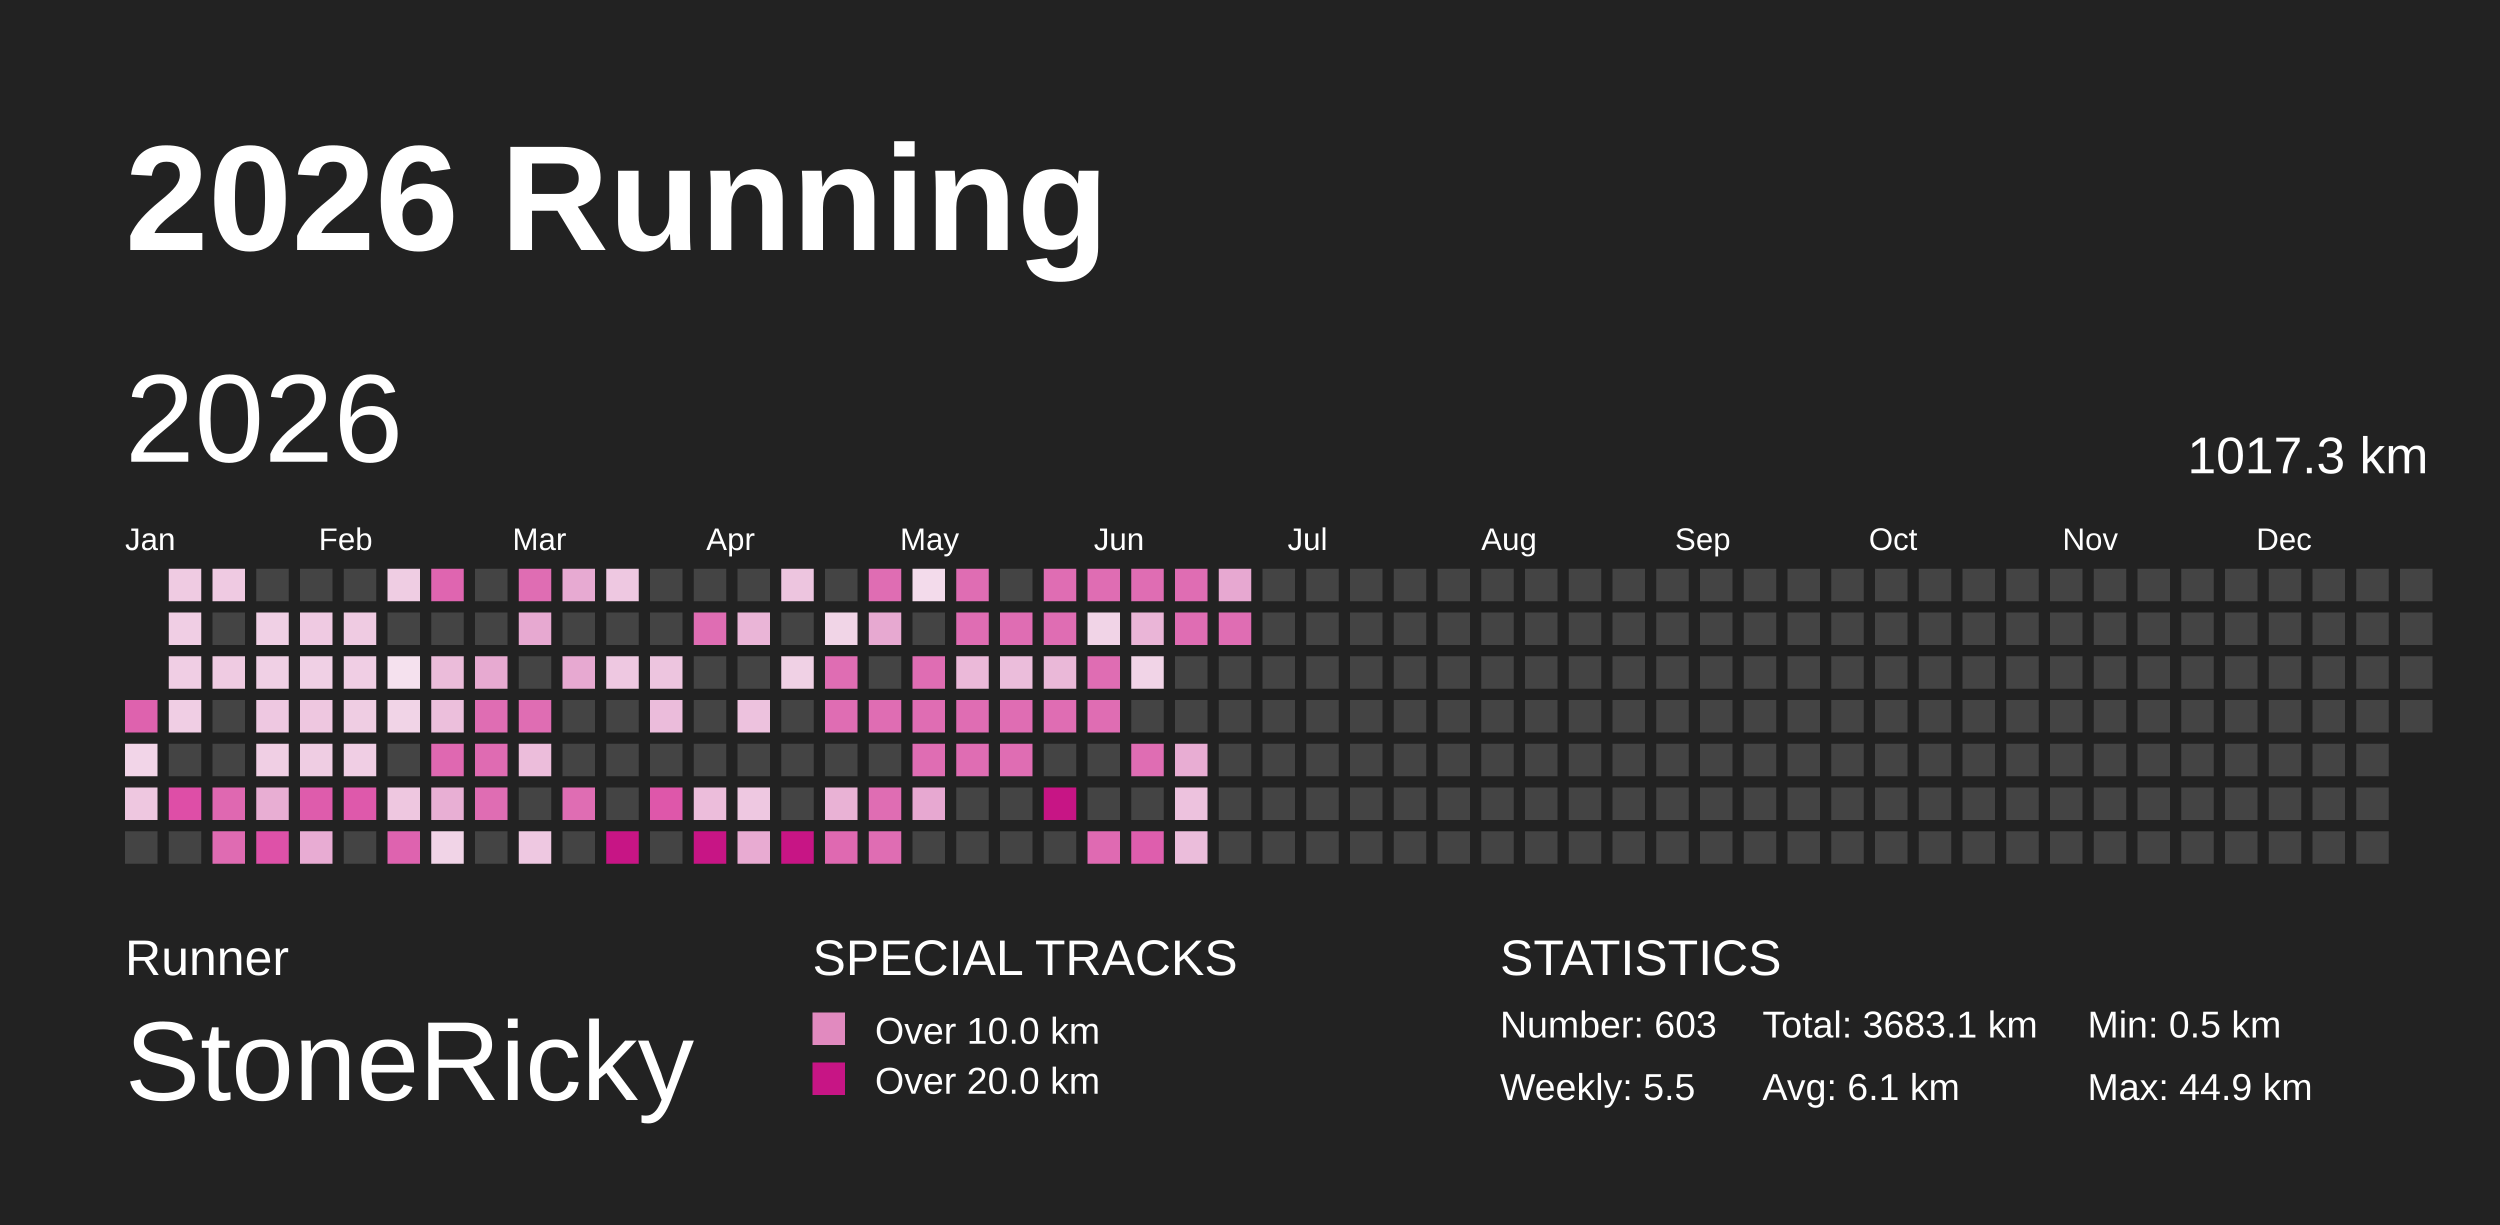
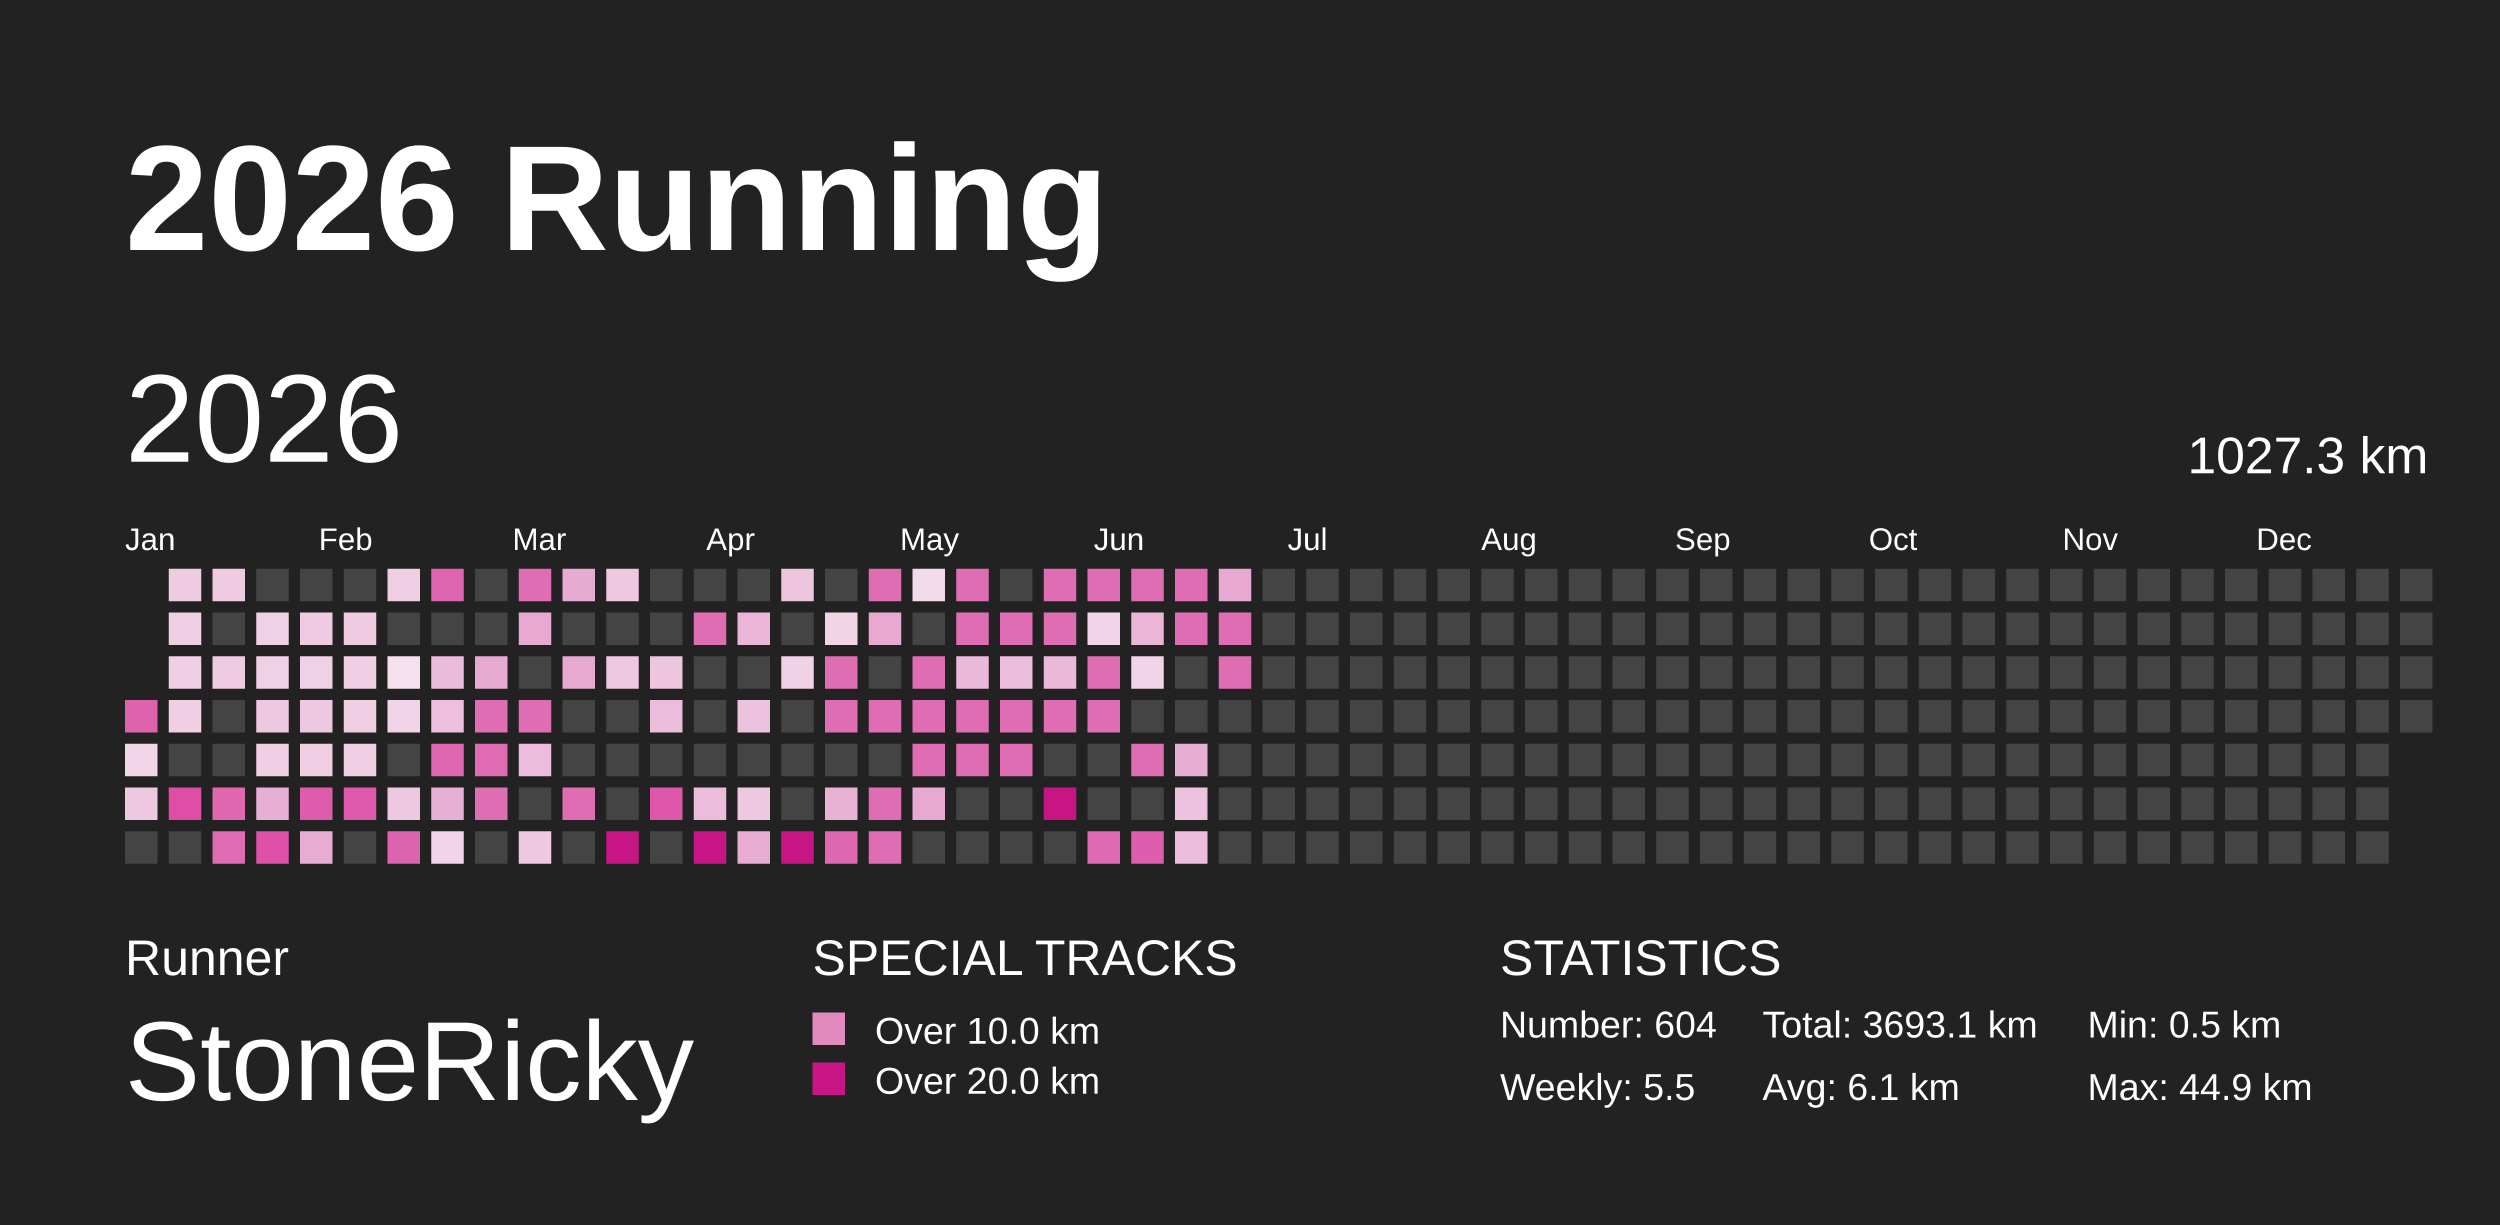
<svg xmlns="http://www.w3.org/2000/svg" baseProfile="full" height="98mm" version="1.1" viewBox="0,0,200,98" width="200mm">
  <defs>
    <pattern height="2" id="indoor-stripe" patternUnits="userSpaceOnUse" width="2">
      <line stroke="white" stroke-opacity="0.45" stroke-width="0.5" x1="0" x2="2" y1="2" y2="0" />
    </pattern>
  </defs>
  <rect fill="#222222" height="98" width="200" x="0" y="0" />
  <text fill="#FFFFFF" style="font-size:12px; font-family:Arial; font-weight:bold;" x="10" y="20">2026 Running</text>
  <text fill="#FFFFFF" style="font-size:4px; font-family:Arial" x="10" y="78">Runner</text>
  <text fill="#FFFFFF" style="font-size:9px; font-family:Arial" x="10" y="88">StoneRicky</text>
  <text fill="#FFFFFF" style="font-size:4px; font-family:Arial" x="65" y="78">SPECIAL TRACKS</text>
  <rect fill="#E18ABF" height="2.6" width="2.6" x="65" y="81" />
  <text fill="#FFFFFF" style="font-size:3px; font-family:Arial" x="70" y="83.5">Over 10.0 km</text>
  <rect fill="#C71585" height="2.6" width="2.6" x="65" y="85" />
  <text fill="#FFFFFF" style="font-size:3px; font-family:Arial" x="70" y="87.5">Over 20.0 km</text>
  <text fill="#FFFFFF" style="font-size:4px; font-family:Arial" x="120" y="78">STATISTICS</text>
-   <text fill="#FFFFFF" style="font-size:3px; font-family:Arial" x="120" y="83">Number: 603</text>
+   <text fill="#FFFFFF" style="font-size:3px; font-family:Arial" x="120" y="83">Number: 604</text>
  <text fill="#FFFFFF" style="font-size:3px; font-family:Arial" x="120" y="88">Weekly: 5.5</text>
-   <text fill="#FFFFFF" style="font-size:3px; font-family:Arial" x="141" y="83">Total: 3683.1 km</text>
+   <text fill="#FFFFFF" style="font-size:3px; font-family:Arial" x="141" y="83">Total: 3693.1 km</text>
  <text fill="#FFFFFF" style="font-size:3px; font-family:Arial" x="141" y="88">Avg: 6.1 km</text>
  <text fill="#FFFFFF" style="font-size:3px; font-family:Arial" x="167" y="83">Min: 0.5 km</text>
  <text fill="#FFFFFF" style="font-size:3px; font-family:Arial" x="167" y="88">Max: 44.9 km</text>
  <text dominant-baseline="hanging" fill="#FFFFFF" style="font-size:10.0px; font-family:Arial;" x="10" y="30">2026</text>
-   <text dominant-baseline="hanging" fill="#FFFFFF" style="font-size:4.125px; font-family:Arial;" x="175" y="35">1017.3 km</text>
+   <text dominant-baseline="hanging" fill="#FFFFFF" style="font-size:4.125px; font-family:Arial;" x="175" y="35">1027.3 km</text>
  <text fill="#FFFFFF" style="font-size:2.5px; font-family:Arial" x="10.0" y="44">Jan</text>
  <text fill="#FFFFFF" style="font-size:2.5px; font-family:Arial" x="25.5" y="44">Feb</text>
  <text fill="#FFFFFF" style="font-size:2.5px; font-family:Arial" x="41.0" y="44">Mar</text>
  <text fill="#FFFFFF" style="font-size:2.5px; font-family:Arial" x="56.5" y="44">Apr</text>
  <text fill="#FFFFFF" style="font-size:2.5px; font-family:Arial" x="72.0" y="44">May</text>
  <text fill="#FFFFFF" style="font-size:2.5px; font-family:Arial" x="87.5" y="44">Jun</text>
  <text fill="#FFFFFF" style="font-size:2.5px; font-family:Arial" x="103.0" y="44">Jul</text>
  <text fill="#FFFFFF" style="font-size:2.5px; font-family:Arial" x="118.5" y="44">Aug</text>
  <text fill="#FFFFFF" style="font-size:2.5px; font-family:Arial" x="134.0" y="44">Sep</text>
  <text fill="#FFFFFF" style="font-size:2.5px; font-family:Arial" x="149.5" y="44">Oct</text>
  <text fill="#FFFFFF" style="font-size:2.5px; font-family:Arial" x="165.0" y="44">Nov</text>
  <text fill="#FFFFFF" style="font-size:2.5px; font-family:Arial" x="180.5" y="44">Dec</text>
  <rect fill="#de62ae" height="2.6" width="2.6" x="10.0" y="56.0" />
  <rect fill="#f2d5e8" height="2.6" width="2.6" x="10.0" y="59.5" />
  <rect fill="#eec7e0" height="2.6" width="2.6" x="10.0" y="63.0" />
  <rect fill="#444444" height="2.6" width="2.6" x="10.0" y="66.5" />
  <rect fill="#efcbe2" height="2.6" width="2.6" x="13.5" y="45.5" />
  <rect fill="#f0cee4" height="2.6" width="2.6" x="13.5" y="49.0" />
  <rect fill="#f0cee4" height="2.6" width="2.6" x="13.5" y="52.5" />
  <rect fill="#f0cee4" height="2.6" width="2.6" x="13.5" y="56.0" />
  <rect fill="#444444" height="2.6" width="2.6" x="13.5" y="59.5" />
  <rect fill="#de4ea7" height="2.6" width="2.6" x="13.5" y="63.0" />
  <rect fill="#444444" height="2.6" width="2.6" x="13.5" y="66.5" />
  <rect fill="#efcae2" height="2.6" width="2.6" x="17.0" y="45.5" />
  <rect fill="#444444" height="2.6" width="2.6" x="17.0" y="49.0" />
  <rect fill="#efcbe2" height="2.6" width="2.6" x="17.0" y="52.5" />
  <rect fill="#444444" height="2.6" width="2.6" x="17.0" y="56.0" />
  <rect fill="#444444" height="2.6" width="2.6" x="17.0" y="59.5" />
  <rect fill="#df68b1" height="2.6" width="2.6" x="17.0" y="63.0" />
  <rect fill="#df6bb2" height="2.6" width="2.6" x="17.0" y="66.5" />
  <rect fill="#444444" height="2.6" width="2.6" x="20.5" y="45.5" />
  <rect fill="#f0d0e5" height="2.6" width="2.6" x="20.5" y="49.0" />
  <rect fill="#f0d0e5" height="2.6" width="2.6" x="20.5" y="52.5" />
  <rect fill="#eec8e1" height="2.6" width="2.6" x="20.5" y="56.0" />
  <rect fill="#f0cfe4" height="2.6" width="2.6" x="20.5" y="59.5" />
  <rect fill="#e8aed3" height="2.6" width="2.6" x="20.5" y="63.0" />
  <rect fill="#de51a8" height="2.6" width="2.6" x="20.5" y="66.5" />
  <rect fill="#444444" height="2.6" width="2.6" x="24.0" y="45.5" />
  <rect fill="#efcae2" height="2.6" width="2.6" x="24.0" y="49.0" />
  <rect fill="#f0d0e5" height="2.6" width="2.6" x="24.0" y="52.5" />
  <rect fill="#eec7e0" height="2.6" width="2.6" x="24.0" y="56.0" />
  <rect fill="#efcde3" height="2.6" width="2.6" x="24.0" y="59.5" />
  <rect fill="#de5cac" height="2.6" width="2.6" x="24.0" y="63.0" />
  <rect fill="#e8acd3" height="2.6" width="2.6" x="24.0" y="66.5" />
  <rect fill="#444444" height="2.6" width="2.6" x="27.5" y="45.5" />
  <rect fill="#efcbe2" height="2.6" width="2.6" x="27.5" y="49.0" />
  <rect fill="#f0cee4" height="2.6" width="2.6" x="27.5" y="52.5" />
  <rect fill="#efcde3" height="2.6" width="2.6" x="27.5" y="56.0" />
  <rect fill="#f0cee4" height="2.6" width="2.6" x="27.5" y="59.5" />
  <rect fill="#de59ab" height="2.6" width="2.6" x="27.5" y="63.0" />
  <rect fill="#444444" height="2.6" width="2.6" x="27.5" y="66.5" />
  <rect fill="#efcde3" height="2.6" width="2.6" x="31.0" y="45.5" />
  <rect fill="#444444" height="2.6" width="2.6" x="31.0" y="49.0" />
  <rect fill="#f5e1ee" height="2.6" width="2.6" x="31.0" y="52.5" />
  <rect fill="#f1d4e7" height="2.6" width="2.6" x="31.0" y="56.0" />
  <rect fill="#444444" height="2.6" width="2.6" x="31.0" y="59.5" />
  <rect fill="#eec7e0" height="2.6" width="2.6" x="31.0" y="63.0" />
  <rect fill="#de63af" height="2.6" width="2.6" x="31.0" y="66.5" />
  <rect fill="#df65b0" height="2.6" width="2.6" x="34.5" y="45.5" />
  <rect fill="#444444" height="2.6" width="2.6" x="34.5" y="49.0" />
  <rect fill="#ebbcda" height="2.6" width="2.6" x="34.5" y="52.5" />
  <rect fill="#ecbfdc" height="2.6" width="2.6" x="34.5" y="56.0" />
  <rect fill="#df68b1" height="2.6" width="2.6" x="34.5" y="59.5" />
  <rect fill="#e8afd4" height="2.6" width="2.6" x="34.5" y="63.0" />
  <rect fill="#f1d4e7" height="2.6" width="2.6" x="34.5" y="66.5" />
  <rect fill="#444444" height="2.6" width="2.6" x="38.0" y="45.5" />
  <rect fill="#444444" height="2.6" width="2.6" x="38.0" y="49.0" />
  <rect fill="#e7aad1" height="2.6" width="2.6" x="38.0" y="52.5" />
  <rect fill="#df6db3" height="2.6" width="2.6" x="38.0" y="56.0" />
  <rect fill="#df6bb2" height="2.6" width="2.6" x="38.0" y="59.5" />
  <rect fill="#df6db3" height="2.6" width="2.6" x="38.0" y="63.0" />
  <rect fill="#444444" height="2.6" width="2.6" x="38.0" y="66.5" />
  <rect fill="#df6db3" height="2.6" width="2.6" x="41.5" y="45.5" />
  <rect fill="#e7a9d1" height="2.6" width="2.6" x="41.5" y="49.0" />
  <rect fill="#444444" height="2.6" width="2.6" x="41.5" y="52.5" />
  <rect fill="#df6db3" height="2.6" width="2.6" x="41.5" y="56.0" />
  <rect fill="#ecbddb" height="2.6" width="2.6" x="41.5" y="59.5" />
  <rect fill="#444444" height="2.6" width="2.6" x="41.5" y="63.0" />
  <rect fill="#eec8e1" height="2.6" width="2.6" x="41.5" y="66.5" />
  <rect fill="#e7aad2" height="2.6" width="2.6" x="45.0" y="45.5" />
  <rect fill="#444444" height="2.6" width="2.6" x="45.0" y="49.0" />
  <rect fill="#e7a9d1" height="2.6" width="2.6" x="45.0" y="52.5" />
  <rect fill="#444444" height="2.6" width="2.6" x="45.0" y="56.0" />
  <rect fill="#444444" height="2.6" width="2.6" x="45.0" y="59.5" />
  <rect fill="#df6db3" height="2.6" width="2.6" x="45.0" y="63.0" />
  <rect fill="#444444" height="2.6" width="2.6" x="45.0" y="66.5" />
  <rect fill="#eec8e1" height="2.6" width="2.6" x="48.5" y="45.5" />
  <rect fill="#444444" height="2.6" width="2.6" x="48.5" y="49.0" />
  <rect fill="#eec8e1" height="2.6" width="2.6" x="48.5" y="52.5" />
  <rect fill="#444444" height="2.6" width="2.6" x="48.5" y="56.0" />
  <rect fill="#444444" height="2.6" width="2.6" x="48.5" y="59.5" />
  <rect fill="#444444" height="2.6" width="2.6" x="48.5" y="63.0" />
  <rect fill="#C71585" height="2.6" width="2.6" x="48.5" y="66.5" />
  <rect fill="#444444" height="2.6" width="2.6" x="52.0" y="45.5" />
  <rect fill="#444444" height="2.6" width="2.6" x="52.0" y="49.0" />
  <rect fill="#edc5df" height="2.6" width="2.6" x="52.0" y="52.5" />
  <rect fill="#ebbcdb" height="2.6" width="2.6" x="52.0" y="56.0" />
  <rect fill="#444444" height="2.6" width="2.6" x="52.0" y="59.5" />
  <rect fill="#de57aa" height="2.6" width="2.6" x="52.0" y="63.0" />
  <rect fill="#444444" height="2.6" width="2.6" x="52.0" y="66.5" />
  <rect fill="#444444" height="2.6" width="2.6" x="55.5" y="45.5" />
  <rect fill="#df6db3" height="2.6" width="2.6" x="55.5" y="49.0" />
  <rect fill="#444444" height="2.6" width="2.6" x="55.5" y="52.5" />
  <rect fill="#444444" height="2.6" width="2.6" x="55.5" y="56.0" />
  <rect fill="#444444" height="2.6" width="2.6" x="55.5" y="59.5" />
  <rect fill="#ecbddb" height="2.6" width="2.6" x="55.5" y="63.0" />
  <rect fill="#C71585" height="2.6" width="2.6" x="55.5" y="66.5" />
  <rect fill="#444444" height="2.6" width="2.6" x="59.0" y="45.5" />
  <rect fill="#eab5d7" height="2.6" width="2.6" x="59.0" y="49.0" />
  <rect fill="#444444" height="2.6" width="2.6" x="59.0" y="52.5" />
  <rect fill="#edc2de" height="2.6" width="2.6" x="59.0" y="56.0" />
  <rect fill="#444444" height="2.6" width="2.6" x="59.0" y="59.5" />
  <rect fill="#eec8e1" height="2.6" width="2.6" x="59.0" y="63.0" />
  <rect fill="#e8abd2" height="2.6" width="2.6" x="59.0" y="66.5" />
  <rect fill="#edc5df" height="2.6" width="2.6" x="62.5" y="45.5" />
  <rect fill="#444444" height="2.6" width="2.6" x="62.5" y="49.0" />
  <rect fill="#f0d1e5" height="2.6" width="2.6" x="62.5" y="52.5" />
  <rect fill="#444444" height="2.6" width="2.6" x="62.5" y="56.0" />
  <rect fill="#444444" height="2.6" width="2.6" x="62.5" y="59.5" />
  <rect fill="#444444" height="2.6" width="2.6" x="62.5" y="63.0" />
  <rect fill="#C71585" height="2.6" width="2.6" x="62.5" y="66.5" />
  <rect fill="#444444" height="2.6" width="2.6" x="66.0" y="45.5" />
  <rect fill="#f1d5e7" height="2.6" width="2.6" x="66.0" y="49.0" />
  <rect fill="#df6db3" height="2.6" width="2.6" x="66.0" y="52.5" />
  <rect fill="#df6db3" height="2.6" width="2.6" x="66.0" y="56.0" />
  <rect fill="#444444" height="2.6" width="2.6" x="66.0" y="59.5" />
  <rect fill="#e9b2d5" height="2.6" width="2.6" x="66.0" y="63.0" />
  <rect fill="#df69b1" height="2.6" width="2.6" x="66.0" y="66.5" />
  <rect fill="#df6db3" height="2.6" width="2.6" x="69.5" y="45.5" />
  <rect fill="#e7a9d1" height="2.6" width="2.6" x="69.5" y="49.0" />
  <rect fill="#444444" height="2.6" width="2.6" x="69.5" y="52.5" />
  <rect fill="#df6db3" height="2.6" width="2.6" x="69.5" y="56.0" />
  <rect fill="#444444" height="2.6" width="2.6" x="69.5" y="59.5" />
  <rect fill="#df6db3" height="2.6" width="2.6" x="69.5" y="63.0" />
  <rect fill="#df6db3" height="2.6" width="2.6" x="69.5" y="66.5" />
  <rect fill="#f3dbeb" height="2.6" width="2.6" x="73.0" y="45.5" />
  <rect fill="#444444" height="2.6" width="2.6" x="73.0" y="49.0" />
  <rect fill="#df6db3" height="2.6" width="2.6" x="73.0" y="52.5" />
  <rect fill="#df6db3" height="2.6" width="2.6" x="73.0" y="56.0" />
  <rect fill="#df6db3" height="2.6" width="2.6" x="73.0" y="59.5" />
  <rect fill="#e7a8d1" height="2.6" width="2.6" x="73.0" y="63.0" />
  <rect fill="#444444" height="2.6" width="2.6" x="73.0" y="66.5" />
  <rect fill="#df6db3" height="2.6" width="2.6" x="76.5" y="45.5" />
  <rect fill="#df6db3" height="2.6" width="2.6" x="76.5" y="49.0" />
  <rect fill="#ebb9d9" height="2.6" width="2.6" x="76.5" y="52.5" />
  <rect fill="#df6db3" height="2.6" width="2.6" x="76.5" y="56.0" />
  <rect fill="#df6db3" height="2.6" width="2.6" x="76.5" y="59.5" />
  <rect fill="#444444" height="2.6" width="2.6" x="76.5" y="63.0" />
  <rect fill="#444444" height="2.6" width="2.6" x="76.5" y="66.5" />
  <rect fill="#444444" height="2.6" width="2.6" x="80.0" y="45.5" />
  <rect fill="#df6db3" height="2.6" width="2.6" x="80.0" y="49.0" />
  <rect fill="#ebbddb" height="2.6" width="2.6" x="80.0" y="52.5" />
  <rect fill="#df6db3" height="2.6" width="2.6" x="80.0" y="56.0" />
  <rect fill="#df6db3" height="2.6" width="2.6" x="80.0" y="59.5" />
  <rect fill="#444444" height="2.6" width="2.6" x="80.0" y="63.0" />
  <rect fill="#444444" height="2.6" width="2.6" x="80.0" y="66.5" />
  <rect fill="#df6db3" height="2.6" width="2.6" x="83.5" y="45.5" />
  <rect fill="#df6db3" height="2.6" width="2.6" x="83.5" y="49.0" />
  <rect fill="#eab8d8" height="2.6" width="2.6" x="83.5" y="52.5" />
  <rect fill="#df6db3" height="2.6" width="2.6" x="83.5" y="56.0" />
  <rect fill="#444444" height="2.6" width="2.6" x="83.5" y="59.5" />
  <rect fill="#C71585" height="2.6" width="2.6" x="83.5" y="63.0" />
  <rect fill="#444444" height="2.6" width="2.6" x="83.5" y="66.5" />
  <rect fill="#df6db3" height="2.6" width="2.6" x="87.0" y="45.5" />
  <rect fill="#f1d4e7" height="2.6" width="2.6" x="87.0" y="49.0" />
  <rect fill="#df6db3" height="2.6" width="2.6" x="87.0" y="52.5" />
  <rect fill="#df6db3" height="2.6" width="2.6" x="87.0" y="56.0" />
  <rect fill="#444444" height="2.6" width="2.6" x="87.0" y="59.5" />
  <rect fill="#444444" height="2.6" width="2.6" x="87.0" y="63.0" />
  <rect fill="#df6ab2" height="2.6" width="2.6" x="87.0" y="66.5" />
  <rect fill="#df6db3" height="2.6" width="2.6" x="90.5" y="45.5" />
  <rect fill="#eab5d7" height="2.6" width="2.6" x="90.5" y="49.0" />
  <rect fill="#f1d4e7" height="2.6" width="2.6" x="90.5" y="52.5" />
  <rect fill="#444444" height="2.6" width="2.6" x="90.5" y="56.0" />
  <rect fill="#df6db3" height="2.6" width="2.6" x="90.5" y="59.5" />
  <rect fill="#444444" height="2.6" width="2.6" x="90.5" y="63.0" />
  <rect fill="#de5ead" height="2.6" width="2.6" x="90.5" y="66.5" />
  <rect fill="#df6db3" height="2.6" width="2.6" x="94.0" y="45.5" />
  <rect fill="#df6db3" height="2.6" width="2.6" x="94.0" y="49.0" />
  <rect fill="#444444" height="2.6" width="2.6" x="94.0" y="52.5" />
  <rect fill="#444444" height="2.6" width="2.6" x="94.0" y="56.0" />
  <rect fill="#e8add3" height="2.6" width="2.6" x="94.0" y="59.5" />
  <rect fill="#edc2de" height="2.6" width="2.6" x="94.0" y="63.0" />
  <rect fill="#ebbddb" height="2.6" width="2.6" x="94.0" y="66.5" />
  <rect fill="#e7a8d1" height="2.6" width="2.6" x="97.5" y="45.5" />
  <rect fill="#df6db3" height="2.6" width="2.6" x="97.5" y="49.0" />
-   <rect fill="#444444" height="2.6" width="2.6" x="97.5" y="52.5" />
+   <rect fill="#df6db3" height="2.6" width="2.6" x="97.5" y="52.5" />
  <rect fill="#444444" height="2.6" width="2.6" x="97.5" y="56.0" />
  <rect fill="#444444" height="2.6" width="2.6" x="97.5" y="59.5" />
  <rect fill="#444444" height="2.6" width="2.6" x="97.5" y="63.0" />
  <rect fill="#444444" height="2.6" width="2.6" x="97.5" y="66.5" />
  <rect fill="#444444" height="2.6" width="2.6" x="101.0" y="45.5" />
  <rect fill="#444444" height="2.6" width="2.6" x="101.0" y="49.0" />
  <rect fill="#444444" height="2.6" width="2.6" x="101.0" y="52.5" />
  <rect fill="#444444" height="2.6" width="2.6" x="101.0" y="56.0" />
  <rect fill="#444444" height="2.6" width="2.6" x="101.0" y="59.5" />
  <rect fill="#444444" height="2.6" width="2.6" x="101.0" y="63.0" />
  <rect fill="#444444" height="2.6" width="2.6" x="101.0" y="66.5" />
  <rect fill="#444444" height="2.6" width="2.6" x="104.5" y="45.5" />
  <rect fill="#444444" height="2.6" width="2.6" x="104.5" y="49.0" />
  <rect fill="#444444" height="2.6" width="2.6" x="104.5" y="52.5" />
  <rect fill="#444444" height="2.6" width="2.6" x="104.5" y="56.0" />
  <rect fill="#444444" height="2.6" width="2.6" x="104.5" y="59.5" />
  <rect fill="#444444" height="2.6" width="2.6" x="104.5" y="63.0" />
  <rect fill="#444444" height="2.6" width="2.6" x="104.5" y="66.5" />
  <rect fill="#444444" height="2.6" width="2.6" x="108.0" y="45.5" />
  <rect fill="#444444" height="2.6" width="2.6" x="108.0" y="49.0" />
  <rect fill="#444444" height="2.6" width="2.6" x="108.0" y="52.5" />
  <rect fill="#444444" height="2.6" width="2.6" x="108.0" y="56.0" />
  <rect fill="#444444" height="2.6" width="2.6" x="108.0" y="59.5" />
  <rect fill="#444444" height="2.6" width="2.6" x="108.0" y="63.0" />
  <rect fill="#444444" height="2.6" width="2.6" x="108.0" y="66.5" />
  <rect fill="#444444" height="2.6" width="2.6" x="111.5" y="45.5" />
  <rect fill="#444444" height="2.6" width="2.6" x="111.5" y="49.0" />
  <rect fill="#444444" height="2.6" width="2.6" x="111.5" y="52.5" />
  <rect fill="#444444" height="2.6" width="2.6" x="111.5" y="56.0" />
  <rect fill="#444444" height="2.6" width="2.6" x="111.5" y="59.5" />
  <rect fill="#444444" height="2.6" width="2.6" x="111.5" y="63.0" />
  <rect fill="#444444" height="2.6" width="2.6" x="111.5" y="66.5" />
  <rect fill="#444444" height="2.6" width="2.6" x="115.0" y="45.5" />
  <rect fill="#444444" height="2.6" width="2.6" x="115.0" y="49.0" />
  <rect fill="#444444" height="2.6" width="2.6" x="115.0" y="52.5" />
  <rect fill="#444444" height="2.6" width="2.6" x="115.0" y="56.0" />
  <rect fill="#444444" height="2.6" width="2.6" x="115.0" y="59.5" />
  <rect fill="#444444" height="2.6" width="2.6" x="115.0" y="63.0" />
  <rect fill="#444444" height="2.6" width="2.6" x="115.0" y="66.5" />
  <rect fill="#444444" height="2.6" width="2.6" x="118.5" y="45.5" />
  <rect fill="#444444" height="2.6" width="2.6" x="118.5" y="49.0" />
  <rect fill="#444444" height="2.6" width="2.6" x="118.5" y="52.5" />
  <rect fill="#444444" height="2.6" width="2.6" x="118.5" y="56.0" />
  <rect fill="#444444" height="2.6" width="2.6" x="118.5" y="59.5" />
  <rect fill="#444444" height="2.6" width="2.6" x="118.5" y="63.0" />
  <rect fill="#444444" height="2.6" width="2.6" x="118.5" y="66.5" />
  <rect fill="#444444" height="2.6" width="2.6" x="122.0" y="45.5" />
  <rect fill="#444444" height="2.6" width="2.6" x="122.0" y="49.0" />
  <rect fill="#444444" height="2.6" width="2.6" x="122.0" y="52.5" />
  <rect fill="#444444" height="2.6" width="2.6" x="122.0" y="56.0" />
  <rect fill="#444444" height="2.6" width="2.6" x="122.0" y="59.5" />
  <rect fill="#444444" height="2.6" width="2.6" x="122.0" y="63.0" />
  <rect fill="#444444" height="2.6" width="2.6" x="122.0" y="66.5" />
  <rect fill="#444444" height="2.6" width="2.6" x="125.5" y="45.5" />
  <rect fill="#444444" height="2.6" width="2.6" x="125.5" y="49.0" />
  <rect fill="#444444" height="2.6" width="2.6" x="125.5" y="52.5" />
  <rect fill="#444444" height="2.6" width="2.6" x="125.5" y="56.0" />
  <rect fill="#444444" height="2.6" width="2.6" x="125.5" y="59.5" />
  <rect fill="#444444" height="2.6" width="2.6" x="125.5" y="63.0" />
  <rect fill="#444444" height="2.6" width="2.6" x="125.5" y="66.5" />
  <rect fill="#444444" height="2.6" width="2.6" x="129.0" y="45.5" />
  <rect fill="#444444" height="2.6" width="2.6" x="129.0" y="49.0" />
  <rect fill="#444444" height="2.6" width="2.6" x="129.0" y="52.5" />
  <rect fill="#444444" height="2.6" width="2.6" x="129.0" y="56.0" />
  <rect fill="#444444" height="2.6" width="2.6" x="129.0" y="59.5" />
  <rect fill="#444444" height="2.6" width="2.6" x="129.0" y="63.0" />
  <rect fill="#444444" height="2.6" width="2.6" x="129.0" y="66.5" />
  <rect fill="#444444" height="2.6" width="2.6" x="132.5" y="45.5" />
  <rect fill="#444444" height="2.6" width="2.6" x="132.5" y="49.0" />
  <rect fill="#444444" height="2.6" width="2.6" x="132.5" y="52.5" />
  <rect fill="#444444" height="2.6" width="2.6" x="132.5" y="56.0" />
  <rect fill="#444444" height="2.6" width="2.6" x="132.5" y="59.5" />
  <rect fill="#444444" height="2.6" width="2.6" x="132.5" y="63.0" />
  <rect fill="#444444" height="2.6" width="2.6" x="132.5" y="66.5" />
  <rect fill="#444444" height="2.6" width="2.6" x="136.0" y="45.5" />
  <rect fill="#444444" height="2.6" width="2.6" x="136.0" y="49.0" />
  <rect fill="#444444" height="2.6" width="2.6" x="136.0" y="52.5" />
  <rect fill="#444444" height="2.6" width="2.6" x="136.0" y="56.0" />
  <rect fill="#444444" height="2.6" width="2.6" x="136.0" y="59.5" />
  <rect fill="#444444" height="2.6" width="2.6" x="136.0" y="63.0" />
  <rect fill="#444444" height="2.6" width="2.6" x="136.0" y="66.5" />
  <rect fill="#444444" height="2.6" width="2.6" x="139.5" y="45.5" />
  <rect fill="#444444" height="2.6" width="2.6" x="139.5" y="49.0" />
  <rect fill="#444444" height="2.6" width="2.6" x="139.5" y="52.5" />
  <rect fill="#444444" height="2.6" width="2.6" x="139.5" y="56.0" />
  <rect fill="#444444" height="2.6" width="2.6" x="139.5" y="59.5" />
  <rect fill="#444444" height="2.6" width="2.6" x="139.5" y="63.0" />
  <rect fill="#444444" height="2.6" width="2.6" x="139.5" y="66.5" />
  <rect fill="#444444" height="2.6" width="2.6" x="143.0" y="45.5" />
  <rect fill="#444444" height="2.6" width="2.6" x="143.0" y="49.0" />
  <rect fill="#444444" height="2.6" width="2.6" x="143.0" y="52.5" />
  <rect fill="#444444" height="2.6" width="2.6" x="143.0" y="56.0" />
  <rect fill="#444444" height="2.6" width="2.6" x="143.0" y="59.5" />
  <rect fill="#444444" height="2.6" width="2.6" x="143.0" y="63.0" />
  <rect fill="#444444" height="2.6" width="2.6" x="143.0" y="66.5" />
  <rect fill="#444444" height="2.6" width="2.6" x="146.5" y="45.5" />
  <rect fill="#444444" height="2.6" width="2.6" x="146.5" y="49.0" />
  <rect fill="#444444" height="2.6" width="2.6" x="146.5" y="52.5" />
  <rect fill="#444444" height="2.6" width="2.6" x="146.5" y="56.0" />
  <rect fill="#444444" height="2.6" width="2.6" x="146.5" y="59.5" />
  <rect fill="#444444" height="2.6" width="2.6" x="146.5" y="63.0" />
  <rect fill="#444444" height="2.6" width="2.6" x="146.5" y="66.5" />
  <rect fill="#444444" height="2.6" width="2.6" x="150.0" y="45.5" />
  <rect fill="#444444" height="2.6" width="2.6" x="150.0" y="49.0" />
  <rect fill="#444444" height="2.6" width="2.6" x="150.0" y="52.5" />
  <rect fill="#444444" height="2.6" width="2.6" x="150.0" y="56.0" />
  <rect fill="#444444" height="2.6" width="2.6" x="150.0" y="59.5" />
  <rect fill="#444444" height="2.6" width="2.6" x="150.0" y="63.0" />
  <rect fill="#444444" height="2.6" width="2.6" x="150.0" y="66.5" />
  <rect fill="#444444" height="2.6" width="2.6" x="153.5" y="45.5" />
  <rect fill="#444444" height="2.6" width="2.6" x="153.5" y="49.0" />
  <rect fill="#444444" height="2.6" width="2.6" x="153.5" y="52.5" />
  <rect fill="#444444" height="2.6" width="2.6" x="153.5" y="56.0" />
  <rect fill="#444444" height="2.6" width="2.6" x="153.5" y="59.5" />
  <rect fill="#444444" height="2.6" width="2.6" x="153.5" y="63.0" />
  <rect fill="#444444" height="2.6" width="2.6" x="153.5" y="66.5" />
  <rect fill="#444444" height="2.6" width="2.6" x="157.0" y="45.5" />
  <rect fill="#444444" height="2.6" width="2.6" x="157.0" y="49.0" />
  <rect fill="#444444" height="2.6" width="2.6" x="157.0" y="52.5" />
  <rect fill="#444444" height="2.6" width="2.6" x="157.0" y="56.0" />
  <rect fill="#444444" height="2.6" width="2.6" x="157.0" y="59.5" />
  <rect fill="#444444" height="2.6" width="2.6" x="157.0" y="63.0" />
  <rect fill="#444444" height="2.6" width="2.6" x="157.0" y="66.5" />
  <rect fill="#444444" height="2.6" width="2.6" x="160.5" y="45.5" />
  <rect fill="#444444" height="2.6" width="2.6" x="160.5" y="49.0" />
  <rect fill="#444444" height="2.6" width="2.6" x="160.5" y="52.5" />
  <rect fill="#444444" height="2.6" width="2.6" x="160.5" y="56.0" />
  <rect fill="#444444" height="2.6" width="2.6" x="160.5" y="59.5" />
  <rect fill="#444444" height="2.6" width="2.6" x="160.5" y="63.0" />
  <rect fill="#444444" height="2.6" width="2.6" x="160.5" y="66.5" />
  <rect fill="#444444" height="2.6" width="2.6" x="164.0" y="45.5" />
  <rect fill="#444444" height="2.6" width="2.6" x="164.0" y="49.0" />
  <rect fill="#444444" height="2.6" width="2.6" x="164.0" y="52.5" />
  <rect fill="#444444" height="2.6" width="2.6" x="164.0" y="56.0" />
  <rect fill="#444444" height="2.6" width="2.6" x="164.0" y="59.5" />
  <rect fill="#444444" height="2.6" width="2.6" x="164.0" y="63.0" />
  <rect fill="#444444" height="2.6" width="2.6" x="164.0" y="66.5" />
  <rect fill="#444444" height="2.6" width="2.6" x="167.5" y="45.5" />
  <rect fill="#444444" height="2.6" width="2.6" x="167.5" y="49.0" />
  <rect fill="#444444" height="2.6" width="2.6" x="167.5" y="52.5" />
  <rect fill="#444444" height="2.6" width="2.6" x="167.5" y="56.0" />
  <rect fill="#444444" height="2.6" width="2.6" x="167.5" y="59.5" />
  <rect fill="#444444" height="2.6" width="2.6" x="167.5" y="63.0" />
  <rect fill="#444444" height="2.6" width="2.6" x="167.5" y="66.5" />
  <rect fill="#444444" height="2.6" width="2.6" x="171.0" y="45.5" />
  <rect fill="#444444" height="2.6" width="2.6" x="171.0" y="49.0" />
  <rect fill="#444444" height="2.6" width="2.6" x="171.0" y="52.5" />
  <rect fill="#444444" height="2.6" width="2.6" x="171.0" y="56.0" />
  <rect fill="#444444" height="2.6" width="2.6" x="171.0" y="59.5" />
  <rect fill="#444444" height="2.6" width="2.6" x="171.0" y="63.0" />
  <rect fill="#444444" height="2.6" width="2.6" x="171.0" y="66.5" />
  <rect fill="#444444" height="2.6" width="2.6" x="174.5" y="45.5" />
  <rect fill="#444444" height="2.6" width="2.6" x="174.5" y="49.0" />
  <rect fill="#444444" height="2.6" width="2.6" x="174.5" y="52.5" />
  <rect fill="#444444" height="2.6" width="2.6" x="174.5" y="56.0" />
  <rect fill="#444444" height="2.6" width="2.6" x="174.5" y="59.5" />
  <rect fill="#444444" height="2.6" width="2.6" x="174.5" y="63.0" />
  <rect fill="#444444" height="2.6" width="2.6" x="174.5" y="66.5" />
  <rect fill="#444444" height="2.6" width="2.6" x="178.0" y="45.5" />
  <rect fill="#444444" height="2.6" width="2.6" x="178.0" y="49.0" />
  <rect fill="#444444" height="2.6" width="2.6" x="178.0" y="52.5" />
  <rect fill="#444444" height="2.6" width="2.6" x="178.0" y="56.0" />
  <rect fill="#444444" height="2.6" width="2.6" x="178.0" y="59.5" />
  <rect fill="#444444" height="2.6" width="2.6" x="178.0" y="63.0" />
  <rect fill="#444444" height="2.6" width="2.6" x="178.0" y="66.5" />
  <rect fill="#444444" height="2.6" width="2.6" x="181.5" y="45.5" />
  <rect fill="#444444" height="2.6" width="2.6" x="181.5" y="49.0" />
  <rect fill="#444444" height="2.6" width="2.6" x="181.5" y="52.5" />
  <rect fill="#444444" height="2.6" width="2.6" x="181.5" y="56.0" />
  <rect fill="#444444" height="2.6" width="2.6" x="181.5" y="59.5" />
  <rect fill="#444444" height="2.6" width="2.6" x="181.5" y="63.0" />
  <rect fill="#444444" height="2.6" width="2.6" x="181.5" y="66.5" />
  <rect fill="#444444" height="2.6" width="2.6" x="185.0" y="45.5" />
  <rect fill="#444444" height="2.6" width="2.6" x="185.0" y="49.0" />
  <rect fill="#444444" height="2.6" width="2.6" x="185.0" y="52.5" />
  <rect fill="#444444" height="2.6" width="2.6" x="185.0" y="56.0" />
  <rect fill="#444444" height="2.6" width="2.6" x="185.0" y="59.5" />
  <rect fill="#444444" height="2.6" width="2.6" x="185.0" y="63.0" />
  <rect fill="#444444" height="2.6" width="2.6" x="185.0" y="66.5" />
  <rect fill="#444444" height="2.6" width="2.6" x="188.5" y="45.5" />
  <rect fill="#444444" height="2.6" width="2.6" x="188.5" y="49.0" />
  <rect fill="#444444" height="2.6" width="2.6" x="188.5" y="52.5" />
  <rect fill="#444444" height="2.6" width="2.6" x="188.5" y="56.0" />
  <rect fill="#444444" height="2.6" width="2.6" x="188.5" y="59.5" />
  <rect fill="#444444" height="2.6" width="2.6" x="188.5" y="63.0" />
  <rect fill="#444444" height="2.6" width="2.6" x="188.5" y="66.5" />
  <rect fill="#444444" height="2.6" width="2.6" x="192.0" y="45.5" />
  <rect fill="#444444" height="2.6" width="2.6" x="192.0" y="49.0" />
  <rect fill="#444444" height="2.6" width="2.6" x="192.0" y="52.5" />
  <rect fill="#444444" height="2.6" width="2.6" x="192.0" y="56.0" />
</svg>
